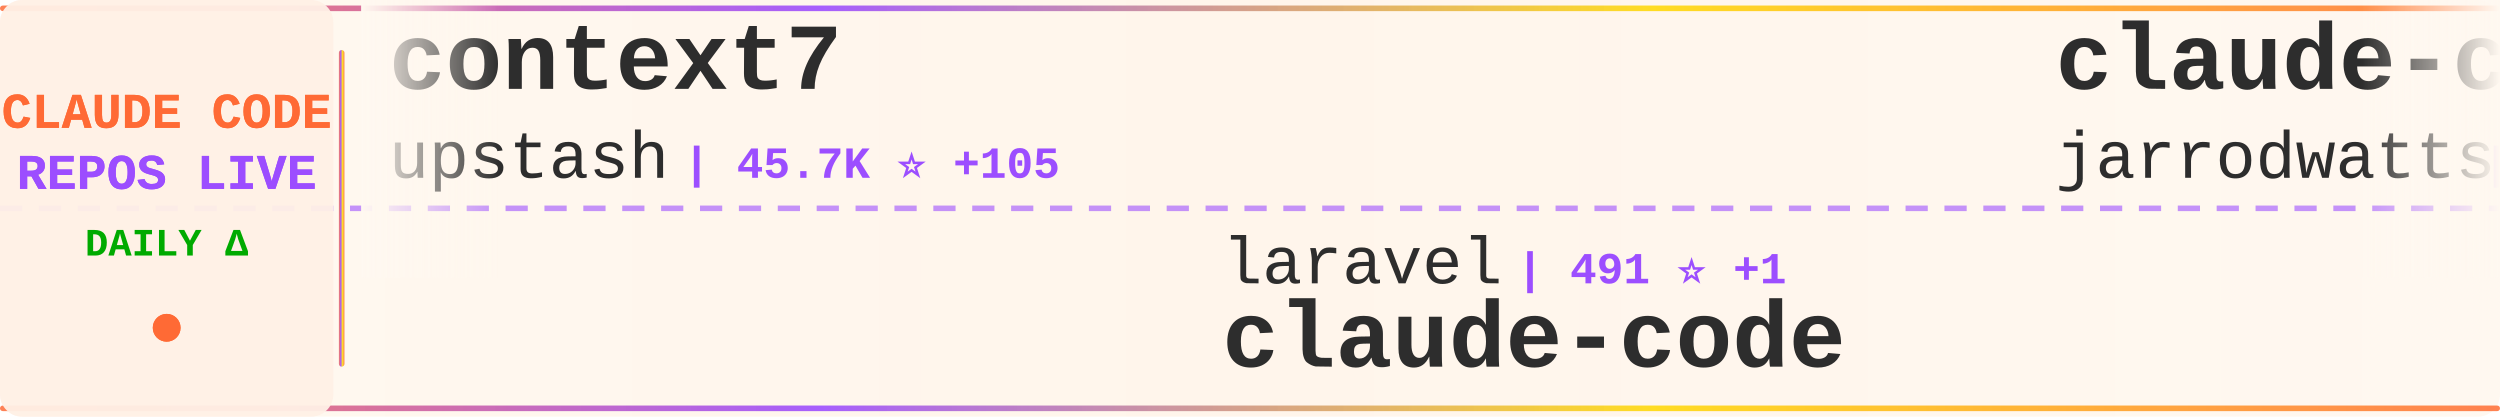
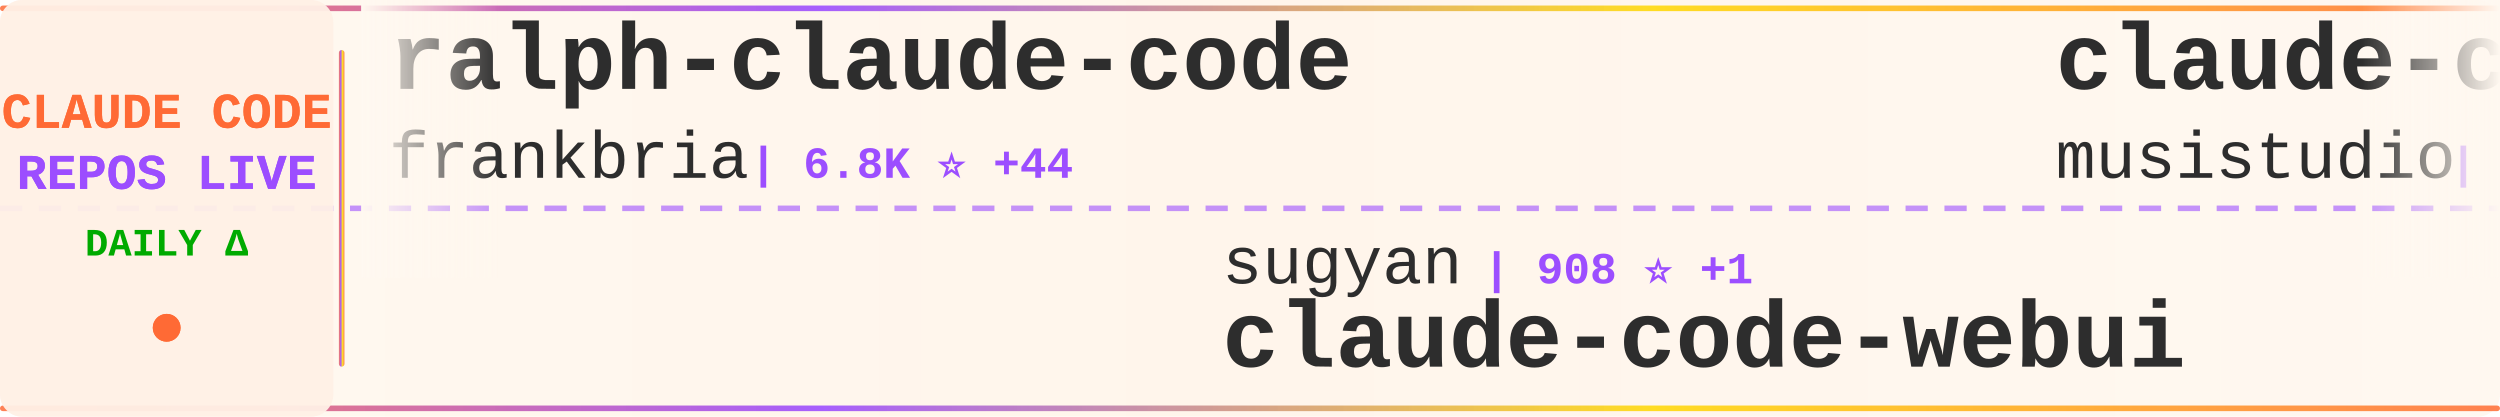
<svg xmlns="http://www.w3.org/2000/svg" width="900" height="150">
  <defs>
    <linearGradient id="tickerBg" x1="0%" y1="0%" x2="100%" y2="0%">
      <stop offset="0%" style="stop-color:#fff8f0;stop-opacity:0.98" />
      <stop offset="50%" style="stop-color:#fff5eb;stop-opacity:1" />
      <stop offset="100%" style="stop-color:#fff8f0;stop-opacity:0.98" />
    </linearGradient>
    <linearGradient id="borderGrad" x1="0%" y1="0%" x2="100%" y2="0%">
      <stop offset="0%" style="stop-color:#FF6B35;stop-opacity:0.85">
        <animate attributeName="stop-opacity" values="0.85;1;0.85" dur="2s" repeatCount="indefinite" />
      </stop>
      <stop offset="33%" style="stop-color:#9C4EFF;stop-opacity:0.9">
        <animate attributeName="stop-opacity" values="0.9;1;0.9" dur="2.2s" repeatCount="indefinite" />
      </stop>
      <stop offset="66%" style="stop-color:#FFD700;stop-opacity:0.85">
        <animate attributeName="stop-opacity" values="0.85;1;0.85" dur="1.8s" repeatCount="indefinite" />
      </stop>
      <stop offset="100%" style="stop-color:#FF6B35;stop-opacity:0.85">
        <animate attributeName="stop-opacity" values="0.85;1;0.85" dur="2s" repeatCount="indefinite" />
      </stop>
    </linearGradient>
    <filter id="textGlow">
      <feGaussianBlur stdDeviation="0.15" result="coloredBlur" />
      <feMerge>
        <feMergeNode in="coloredBlur" />
        <feMergeNode in="SourceGraphic" />
      </feMerge>
    </filter>
    <filter id="metricGlow">
      <feGaussianBlur stdDeviation="0.2" result="coloredBlur" />
      <feMerge>
        <feMergeNode in="coloredBlur" />
        <feMergeNode in="SourceGraphic" />
      </feMerge>
    </filter>
    <linearGradient id="leftFade" x1="0%" y1="0%" x2="100%" y2="0%">
      <stop offset="0%" style="stop-color:#fff8f0;stop-opacity:1" />
      <stop offset="100%" style="stop-color:#fff8f0;stop-opacity:0" />
    </linearGradient>
    <linearGradient id="rightFade" x1="0%" y1="0%" x2="100%" y2="0%">
      <stop offset="0%" style="stop-color:#fff8f0;stop-opacity:0" />
      <stop offset="100%" style="stop-color:#fff8f0;stop-opacity:1" />
    </linearGradient>
  </defs>
  <rect width="900" height="150" fill="url(#tickerBg)" rx="8" />
  <rect x="0" y="2" width="900" height="2" fill="url(#borderGrad)" rx="1" />
  <rect x="0" y="146" width="900" height="2" fill="url(#borderGrad)" rx="1" />
  <line x1="0" y1="75" x2="900" y2="75" stroke="#9C4EFF" stroke-width="2" stroke-dasharray="8 6" opacity="0.6" />
  <rect x="0" y="0" width="120" height="150" fill="#fff0e6" opacity="0.95" rx="8" />
  <text x="60" y="46" font-family="'Courier New', monospace" font-size="18" font-weight="bold" fill="#FF6B35" text-anchor="middle" filter="url(#textGlow)">
    CLAUDE CODE
  </text>
  <text x="60" y="68" font-family="'Courier New', monospace" font-size="18" font-weight="bold" fill="#9C4EFF" text-anchor="middle" filter="url(#textGlow)">
    REPOS LIVE
  </text>
  <text x="60" y="92" font-family="'Courier New', monospace" font-size="14" font-weight="bold" fill="#00aa00" text-anchor="middle">
    DAILY Δ
  </text>
  <circle cx="60" cy="118" r="5" fill="#FF6B35" filter="url(#metricGlow)">
    <animate attributeName="r" values="4;6;4" dur="1.5s" repeatCount="indefinite" />
    <animate attributeName="opacity" values="0.6;1;0.6" dur="1.5s" repeatCount="indefinite" />
  </circle>
  <rect x="122" y="18" width="2" height="114" fill="url(#borderGrad)" rx="1" />
  <clipPath id="tickerClip">
    <rect x="130" y="0" width="770" height="150" />
  </clipPath>
  <g clip-path="url(#tickerClip)">
    <g id="tickerItems">
      <animateTransform attributeName="transform" attributeType="XML" type="translate" from="0 0" to="-3000 0" dur="54s" repeatCount="indefinite" />
      <g transform="translate(0, 0)">
-         <text x="140" y="32" font-family="'Courier New', monospace" font-size="34" font-weight="bold" fill="#2d2d2d">context7</text>
-         <text x="140" y="64" font-family="'Courier New', monospace" font-size="24" font-weight="normal" fill="#2d2d2d" opacity="1.0">upstash</text>
-         <text x="246" y="64" font-family="'Courier New', monospace" font-size="16" font-weight="bold" fill="#9C4EFF"> | 45.7K ⭐ +105</text>
+         <text x="140" y="32" font-family="'Courier New', monospace" font-size="34" font-weight="bold" fill="#2d2d2d">ralph-claude-code</text>
+         <text x="140" y="64" font-family="'Courier New', monospace" font-size="24" font-weight="normal" fill="#2d2d2d" opacity="1.0">frankbria</text>
+         <text x="270" y="64" font-family="'Courier New', monospace" font-size="16" font-weight="bold" fill="#9C4EFF"> | 6.8K ⭐ +44</text>
      </g>
      <g transform="translate(300, 0)">
-         <text x="140" y="102" font-family="'Courier New', monospace" font-size="24" font-weight="normal" fill="#2d2d2d" opacity="1.0">laravel</text>
-         <text x="246" y="102" font-family="'Courier New', monospace" font-size="16" font-weight="bold" fill="#9C4EFF"> | 491 ⭐ +1</text>
-         <text x="140" y="132" font-family="'Courier New', monospace" font-size="34" font-weight="bold" fill="#2d2d2d">claude-code</text>
+         <text x="140" y="102" font-family="'Courier New', monospace" font-size="24" font-weight="normal" fill="#2d2d2d" opacity="1.0">sugyan</text>
+         <text x="234" y="102" font-family="'Courier New', monospace" font-size="16" font-weight="bold" fill="#9C4EFF"> | 908 ⭐ +1</text>
+         <text x="140" y="132" font-family="'Courier New', monospace" font-size="34" font-weight="bold" fill="#2d2d2d">claude-code-webui</text>
      </g>
      <g transform="translate(600, 0)">
-         <text x="140" y="32" font-family="'Courier New', monospace" font-size="34" font-weight="bold" fill="#2d2d2d">claude-code-config</text>
-         <text x="140" y="64" font-family="'Courier New', monospace" font-size="24" font-weight="normal" fill="#2d2d2d" opacity="1.0">jarrodwatts</text>
-         <text x="294" y="64" font-family="'Courier New', monospace" font-size="16" font-weight="bold" fill="#9C4EFF"> | 930 ⭐ +5</text>
+         <text x="140" y="32" font-family="'Courier New', monospace" font-size="34" font-weight="bold" fill="#2d2d2d">claude-code-router</text>
+         <text x="140" y="64" font-family="'Courier New', monospace" font-size="24" font-weight="normal" fill="#2d2d2d" opacity="1.0">musistudio</text>
+         <text x="282" y="64" font-family="'Courier New', monospace" font-size="16" font-weight="bold" fill="#9C4EFF"> | 27.8K ⭐ +80</text>
      </g>
      <g transform="translate(900, 0)">
-         <text x="140" y="102" font-family="'Courier New', monospace" font-size="24" font-weight="normal" fill="#2d2d2d" opacity="1.0">https-deeplearning-ai</text>
-         <text x="414" y="102" font-family="'Courier New', monospace" font-size="16" font-weight="bold" fill="#9C4EFF"> | 402 ⭐ +1</text>
-         <text x="140" y="132" font-family="'Courier New', monospace" font-size="34" font-weight="bold" fill="#2d2d2d">sc-claude-code-files</text>
+         <text x="140" y="102" font-family="'Courier New', monospace" font-size="24" font-weight="normal" fill="#2d2d2d" opacity="1.0">Yeachan-Heo</text>
+         <text x="294" y="102" font-family="'Courier New', monospace" font-size="16" font-weight="bold" fill="#9C4EFF"> | 6.2K ⭐ +104</text>
+         <text x="140" y="132" font-family="'Courier New', monospace" font-size="34" font-weight="bold" fill="#2d2d2d">oh-my-claudecode</text>
      </g>
      <g transform="translate(1200, 0)">
-         <text x="140" y="32" font-family="'Courier New', monospace" font-size="34" font-weight="bold" fill="#2d2d2d">claude-code-my-workflow</text>
-         <text x="140" y="64" font-family="'Courier New', monospace" font-size="24" font-weight="normal" fill="#2d2d2d" opacity="1.0">pedrohcgs</text>
-         <text x="270" y="64" font-family="'Courier New', monospace" font-size="16" font-weight="bold" fill="#9C4EFF"> | 235 ⭐ +18</text>
+         <text x="140" y="32" font-family="'Courier New', monospace" font-size="34" font-weight="bold" fill="#2d2d2d">claude-code-subagents</text>
+         <text x="140" y="64" font-family="'Courier New', monospace" font-size="24" font-weight="normal" fill="#2d2d2d" opacity="1.0">0xfurai</text>
+         <text x="246" y="64" font-family="'Courier New', monospace" font-size="16" font-weight="bold" fill="#9C4EFF"> | 705 ⭐ +2</text>
      </g>
      <g transform="translate(1500, 0)">
-         <text x="140" y="102" font-family="'Courier New', monospace" font-size="24" font-weight="normal" fill="#2d2d2d" opacity="1.0">d-kimuson</text>
-         <text x="270" y="102" font-family="'Courier New', monospace" font-size="16" font-weight="bold" fill="#9C4EFF"> | 882 ⭐ +4</text>
-         <text x="140" y="132" font-family="'Courier New', monospace" font-size="34" font-weight="bold" fill="#2d2d2d">claude-code-viewer</text>
+         <text x="140" y="102" font-family="'Courier New', monospace" font-size="24" font-weight="normal" fill="#2d2d2d" opacity="1.0">Yuyz0112</text>
+         <text x="258" y="102" font-family="'Courier New', monospace" font-size="16" font-weight="bold" fill="#9C4EFF"> | 2.1K ⭐ +7</text>
+         <text x="140" y="132" font-family="'Courier New', monospace" font-size="34" font-weight="bold" fill="#2d2d2d">claude-code-reverse</text>
      </g>
      <g transform="translate(1800, 0)">
-         <text x="140" y="32" font-family="'Courier New', monospace" font-size="34" font-weight="bold" fill="#2d2d2d">skills</text>
-         <text x="140" y="64" font-family="'Courier New', monospace" font-size="24" font-weight="normal" fill="#2d2d2d" opacity="1.0">anthropics</text>
-         <text x="282" y="64" font-family="'Courier New', monospace" font-size="16" font-weight="bold" fill="#9C4EFF"> | 69.3K ⭐ +597</text>
+         <text x="140" y="32" font-family="'Courier New', monospace" font-size="34" font-weight="bold" fill="#2d2d2d">notebooklm-skill</text>
+         <text x="140" y="64" font-family="'Courier New', monospace" font-size="24" font-weight="normal" fill="#2d2d2d" opacity="1.0">PleasePrompto</text>
+         <text x="318" y="64" font-family="'Courier New', monospace" font-size="16" font-weight="bold" fill="#9C4EFF"> | 3.5K ⭐ +27</text>
      </g>
      <g transform="translate(2100, 0)">
-         <text x="140" y="102" font-family="'Courier New', monospace" font-size="24" font-weight="normal" fill="#2d2d2d" opacity="1.0">router-for-me</text>
-         <text x="318" y="102" font-family="'Courier New', monospace" font-size="16" font-weight="bold" fill="#9C4EFF"> | 10.5K ⭐ +144</text>
-         <text x="140" y="132" font-family="'Courier New', monospace" font-size="34" font-weight="bold" fill="#2d2d2d">CLIProxyAPI</text>
+         <text x="140" y="102" font-family="'Courier New', monospace" font-size="24" font-weight="normal" fill="#2d2d2d" opacity="1.0">1rgs</text>
+         <text x="210" y="102" font-family="'Courier New', monospace" font-size="16" font-weight="bold" fill="#9C4EFF"> | 3.0K ⭐ +7</text>
+         <text x="140" y="132" font-family="'Courier New', monospace" font-size="34" font-weight="bold" fill="#2d2d2d">claude-code-proxy</text>
      </g>
      <g transform="translate(2400, 0)">
-         <text x="140" y="32" font-family="'Courier New', monospace" font-size="34" font-weight="bold" fill="#2d2d2d">claude-code-cookbook</text>
-         <text x="140" y="64" font-family="'Courier New', monospace" font-size="24" font-weight="normal" fill="#2d2d2d" opacity="1.0">wasabeef</text>
-         <text x="258" y="64" font-family="'Courier New', monospace" font-size="16" font-weight="bold" fill="#9C4EFF"> | 1.0K ⭐ +2</text>
+         <text x="140" y="32" font-family="'Courier New', monospace" font-size="34" font-weight="bold" fill="#2d2d2d">claude-code-requirements...</text>
+         <text x="140" y="64" font-family="'Courier New', monospace" font-size="24" font-weight="normal" fill="#2d2d2d" opacity="1.0">rizethereum</text>
+         <text x="294" y="64" font-family="'Courier New', monospace" font-size="16" font-weight="bold" fill="#9C4EFF"> | 1.7K ⭐ +2</text>
      </g>
      <g transform="translate(2700, 0)">
-         <text x="140" y="102" font-family="'Courier New', monospace" font-size="24" font-weight="normal" fill="#2d2d2d" opacity="1.0">kodu-ai</text>
-         <text x="246" y="102" font-family="'Courier New', monospace" font-size="16" font-weight="bold" fill="#9C4EFF"> | 5.3K ⭐ +1</text>
-         <text x="140" y="132" font-family="'Courier New', monospace" font-size="34" font-weight="bold" fill="#2d2d2d">claude-coder</text>
+         <text x="140" y="102" font-family="'Courier New', monospace" font-size="24" font-weight="normal" fill="#2d2d2d" opacity="1.0">nishimoto265</text>
+         <text x="306" y="102" font-family="'Courier New', monospace" font-size="16" font-weight="bold" fill="#9C4EFF"> | 490 ⭐ +1</text>
+         <text x="140" y="132" font-family="'Courier New', monospace" font-size="34" font-weight="bold" fill="#2d2d2d">Claude-Code-Communicatio...</text>
      </g>
      <g transform="translate(3000, 0)">
-         <text x="140" y="32" font-family="'Courier New', monospace" font-size="34" font-weight="bold" fill="#2d2d2d">context7</text>
-         <text x="140" y="64" font-family="'Courier New', monospace" font-size="24" font-weight="normal" fill="#2d2d2d" opacity="1.0">upstash</text>
-         <text x="246" y="64" font-family="'Courier New', monospace" font-size="16" font-weight="bold" fill="#9C4EFF"> | 45.7K ⭐ +105</text>
+         <text x="140" y="32" font-family="'Courier New', monospace" font-size="34" font-weight="bold" fill="#2d2d2d">ralph-claude-code</text>
+         <text x="140" y="64" font-family="'Courier New', monospace" font-size="24" font-weight="normal" fill="#2d2d2d" opacity="1.0">frankbria</text>
+         <text x="270" y="64" font-family="'Courier New', monospace" font-size="16" font-weight="bold" fill="#9C4EFF"> | 6.8K ⭐ +44</text>
      </g>
      <g transform="translate(3300, 0)">
-         <text x="140" y="102" font-family="'Courier New', monospace" font-size="24" font-weight="normal" fill="#2d2d2d" opacity="1.0">laravel</text>
-         <text x="246" y="102" font-family="'Courier New', monospace" font-size="16" font-weight="bold" fill="#9C4EFF"> | 491 ⭐ +1</text>
-         <text x="140" y="132" font-family="'Courier New', monospace" font-size="34" font-weight="bold" fill="#2d2d2d">claude-code</text>
+         <text x="140" y="102" font-family="'Courier New', monospace" font-size="24" font-weight="normal" fill="#2d2d2d" opacity="1.0">sugyan</text>
+         <text x="234" y="102" font-family="'Courier New', monospace" font-size="16" font-weight="bold" fill="#9C4EFF"> | 908 ⭐ +1</text>
+         <text x="140" y="132" font-family="'Courier New', monospace" font-size="34" font-weight="bold" fill="#2d2d2d">claude-code-webui</text>
      </g>
      <g transform="translate(3600, 0)">
-         <text x="140" y="32" font-family="'Courier New', monospace" font-size="34" font-weight="bold" fill="#2d2d2d">claude-code-config</text>
-         <text x="140" y="64" font-family="'Courier New', monospace" font-size="24" font-weight="normal" fill="#2d2d2d" opacity="1.0">jarrodwatts</text>
-         <text x="294" y="64" font-family="'Courier New', monospace" font-size="16" font-weight="bold" fill="#9C4EFF"> | 930 ⭐ +5</text>
+         <text x="140" y="32" font-family="'Courier New', monospace" font-size="34" font-weight="bold" fill="#2d2d2d">claude-code-router</text>
+         <text x="140" y="64" font-family="'Courier New', monospace" font-size="24" font-weight="normal" fill="#2d2d2d" opacity="1.0">musistudio</text>
+         <text x="282" y="64" font-family="'Courier New', monospace" font-size="16" font-weight="bold" fill="#9C4EFF"> | 27.8K ⭐ +80</text>
      </g>
      <g transform="translate(3900, 0)">
-         <text x="140" y="102" font-family="'Courier New', monospace" font-size="24" font-weight="normal" fill="#2d2d2d" opacity="1.0">https-deeplearning-ai</text>
-         <text x="414" y="102" font-family="'Courier New', monospace" font-size="16" font-weight="bold" fill="#9C4EFF"> | 402 ⭐ +1</text>
-         <text x="140" y="132" font-family="'Courier New', monospace" font-size="34" font-weight="bold" fill="#2d2d2d">sc-claude-code-files</text>
+         <text x="140" y="102" font-family="'Courier New', monospace" font-size="24" font-weight="normal" fill="#2d2d2d" opacity="1.0">Yeachan-Heo</text>
+         <text x="294" y="102" font-family="'Courier New', monospace" font-size="16" font-weight="bold" fill="#9C4EFF"> | 6.2K ⭐ +104</text>
+         <text x="140" y="132" font-family="'Courier New', monospace" font-size="34" font-weight="bold" fill="#2d2d2d">oh-my-claudecode</text>
      </g>
    </g>
  </g>
  <rect x="130" y="0" width="50" height="100" fill="url(#leftFade)" />
  <rect x="850" y="0" width="50" height="100" fill="url(#rightFade)" />
</svg>
